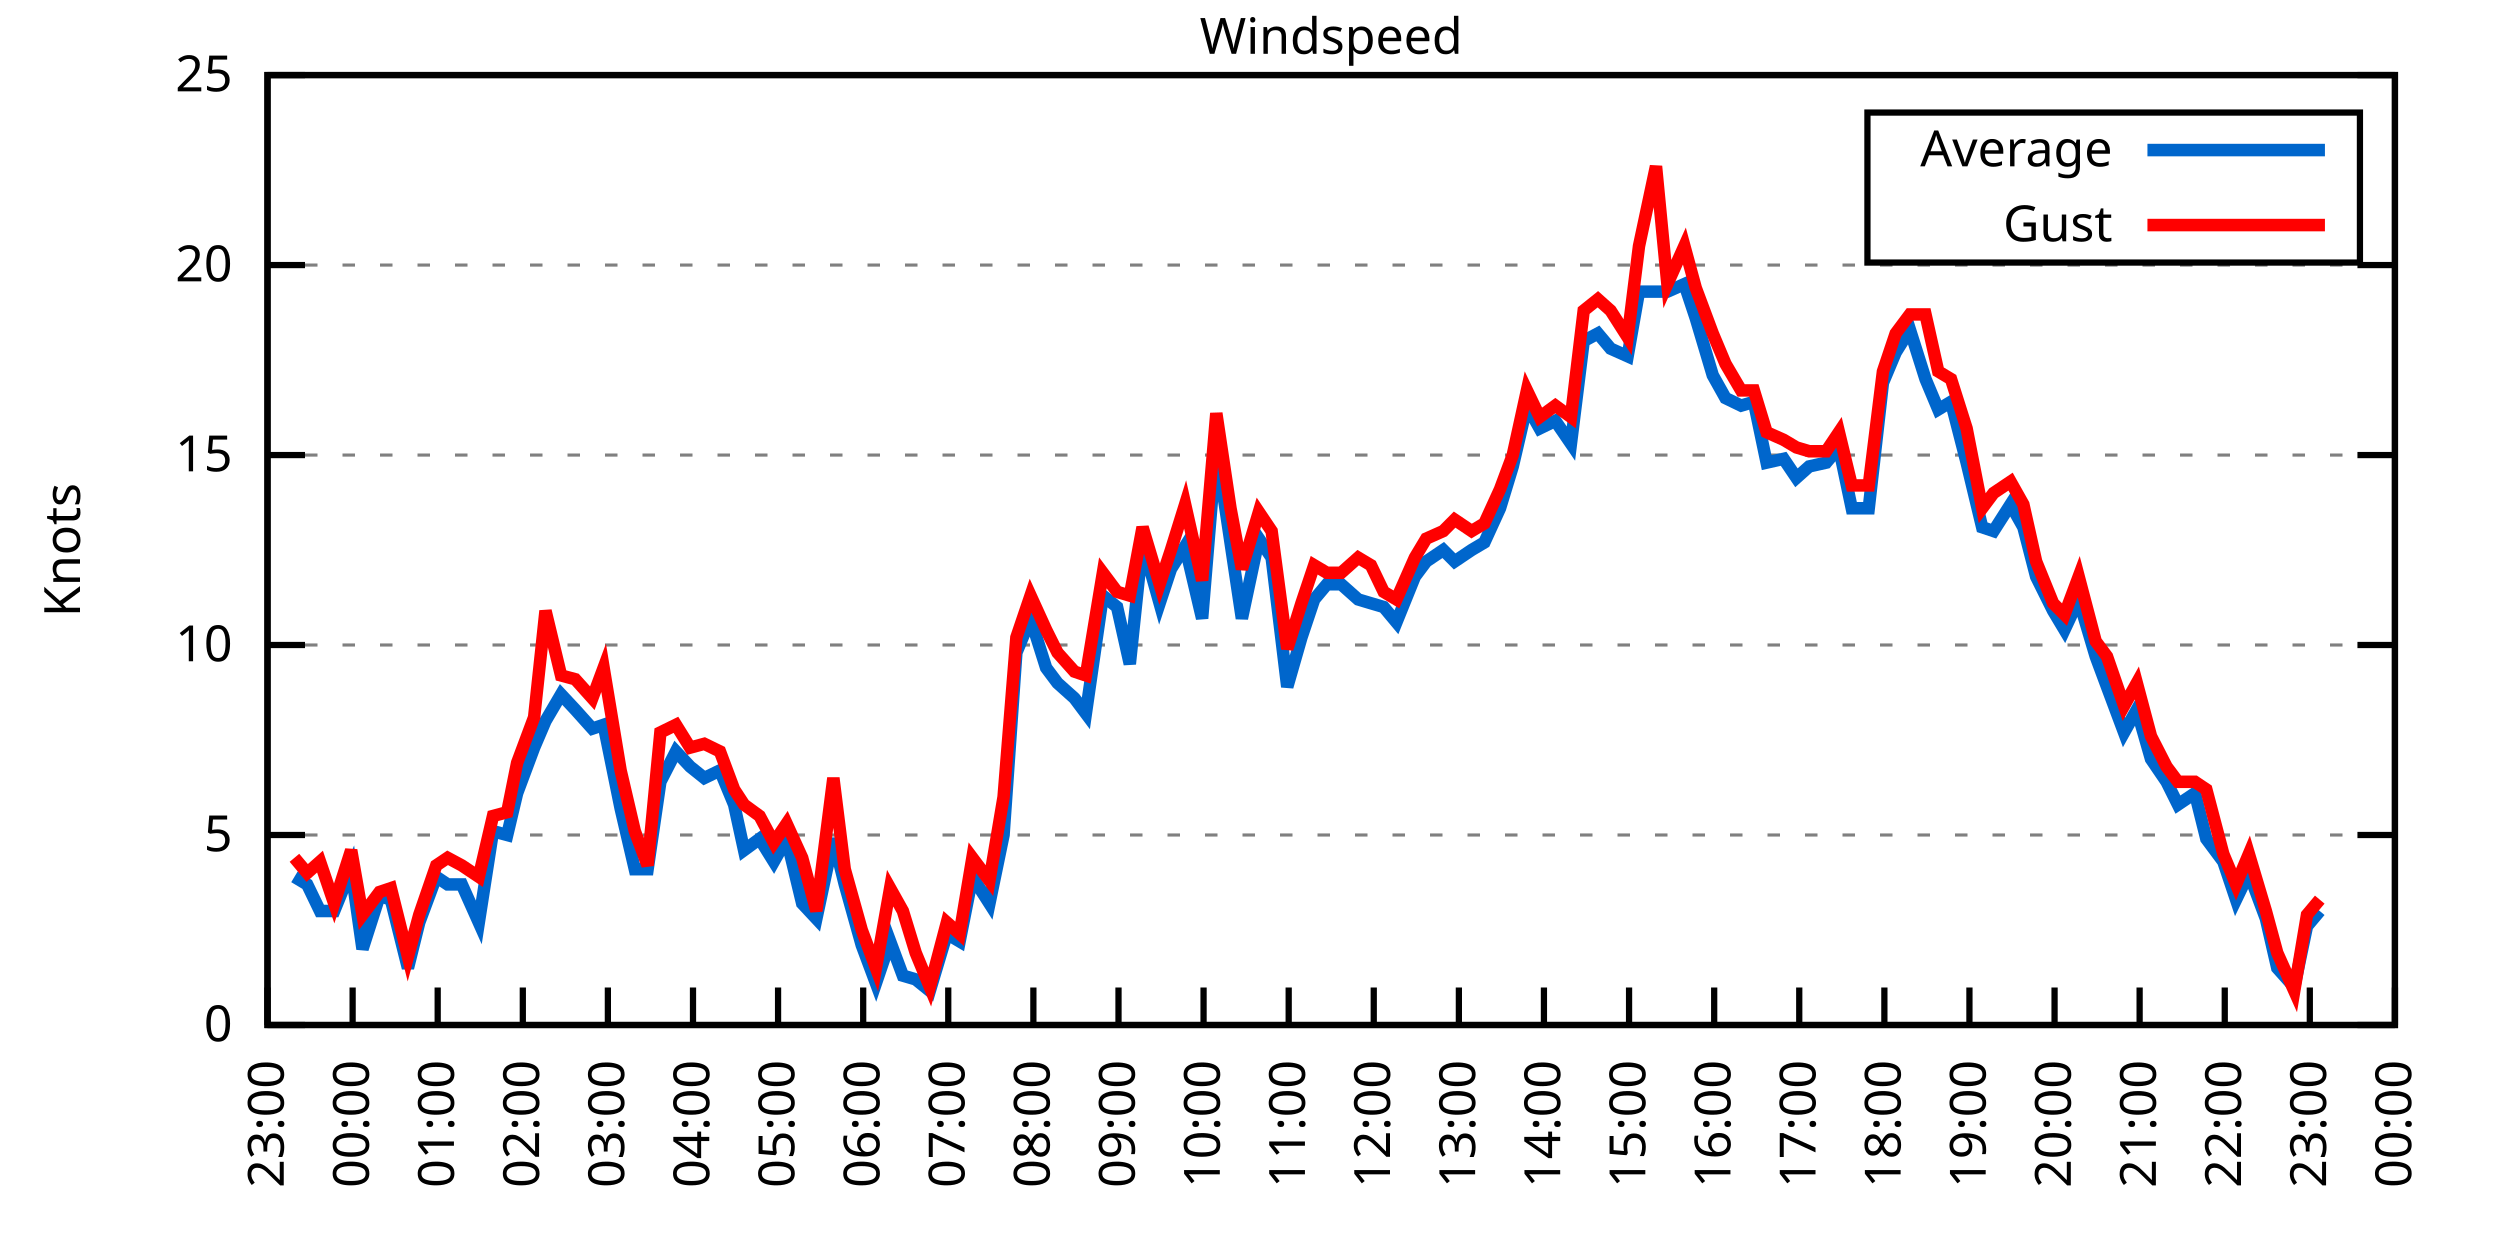
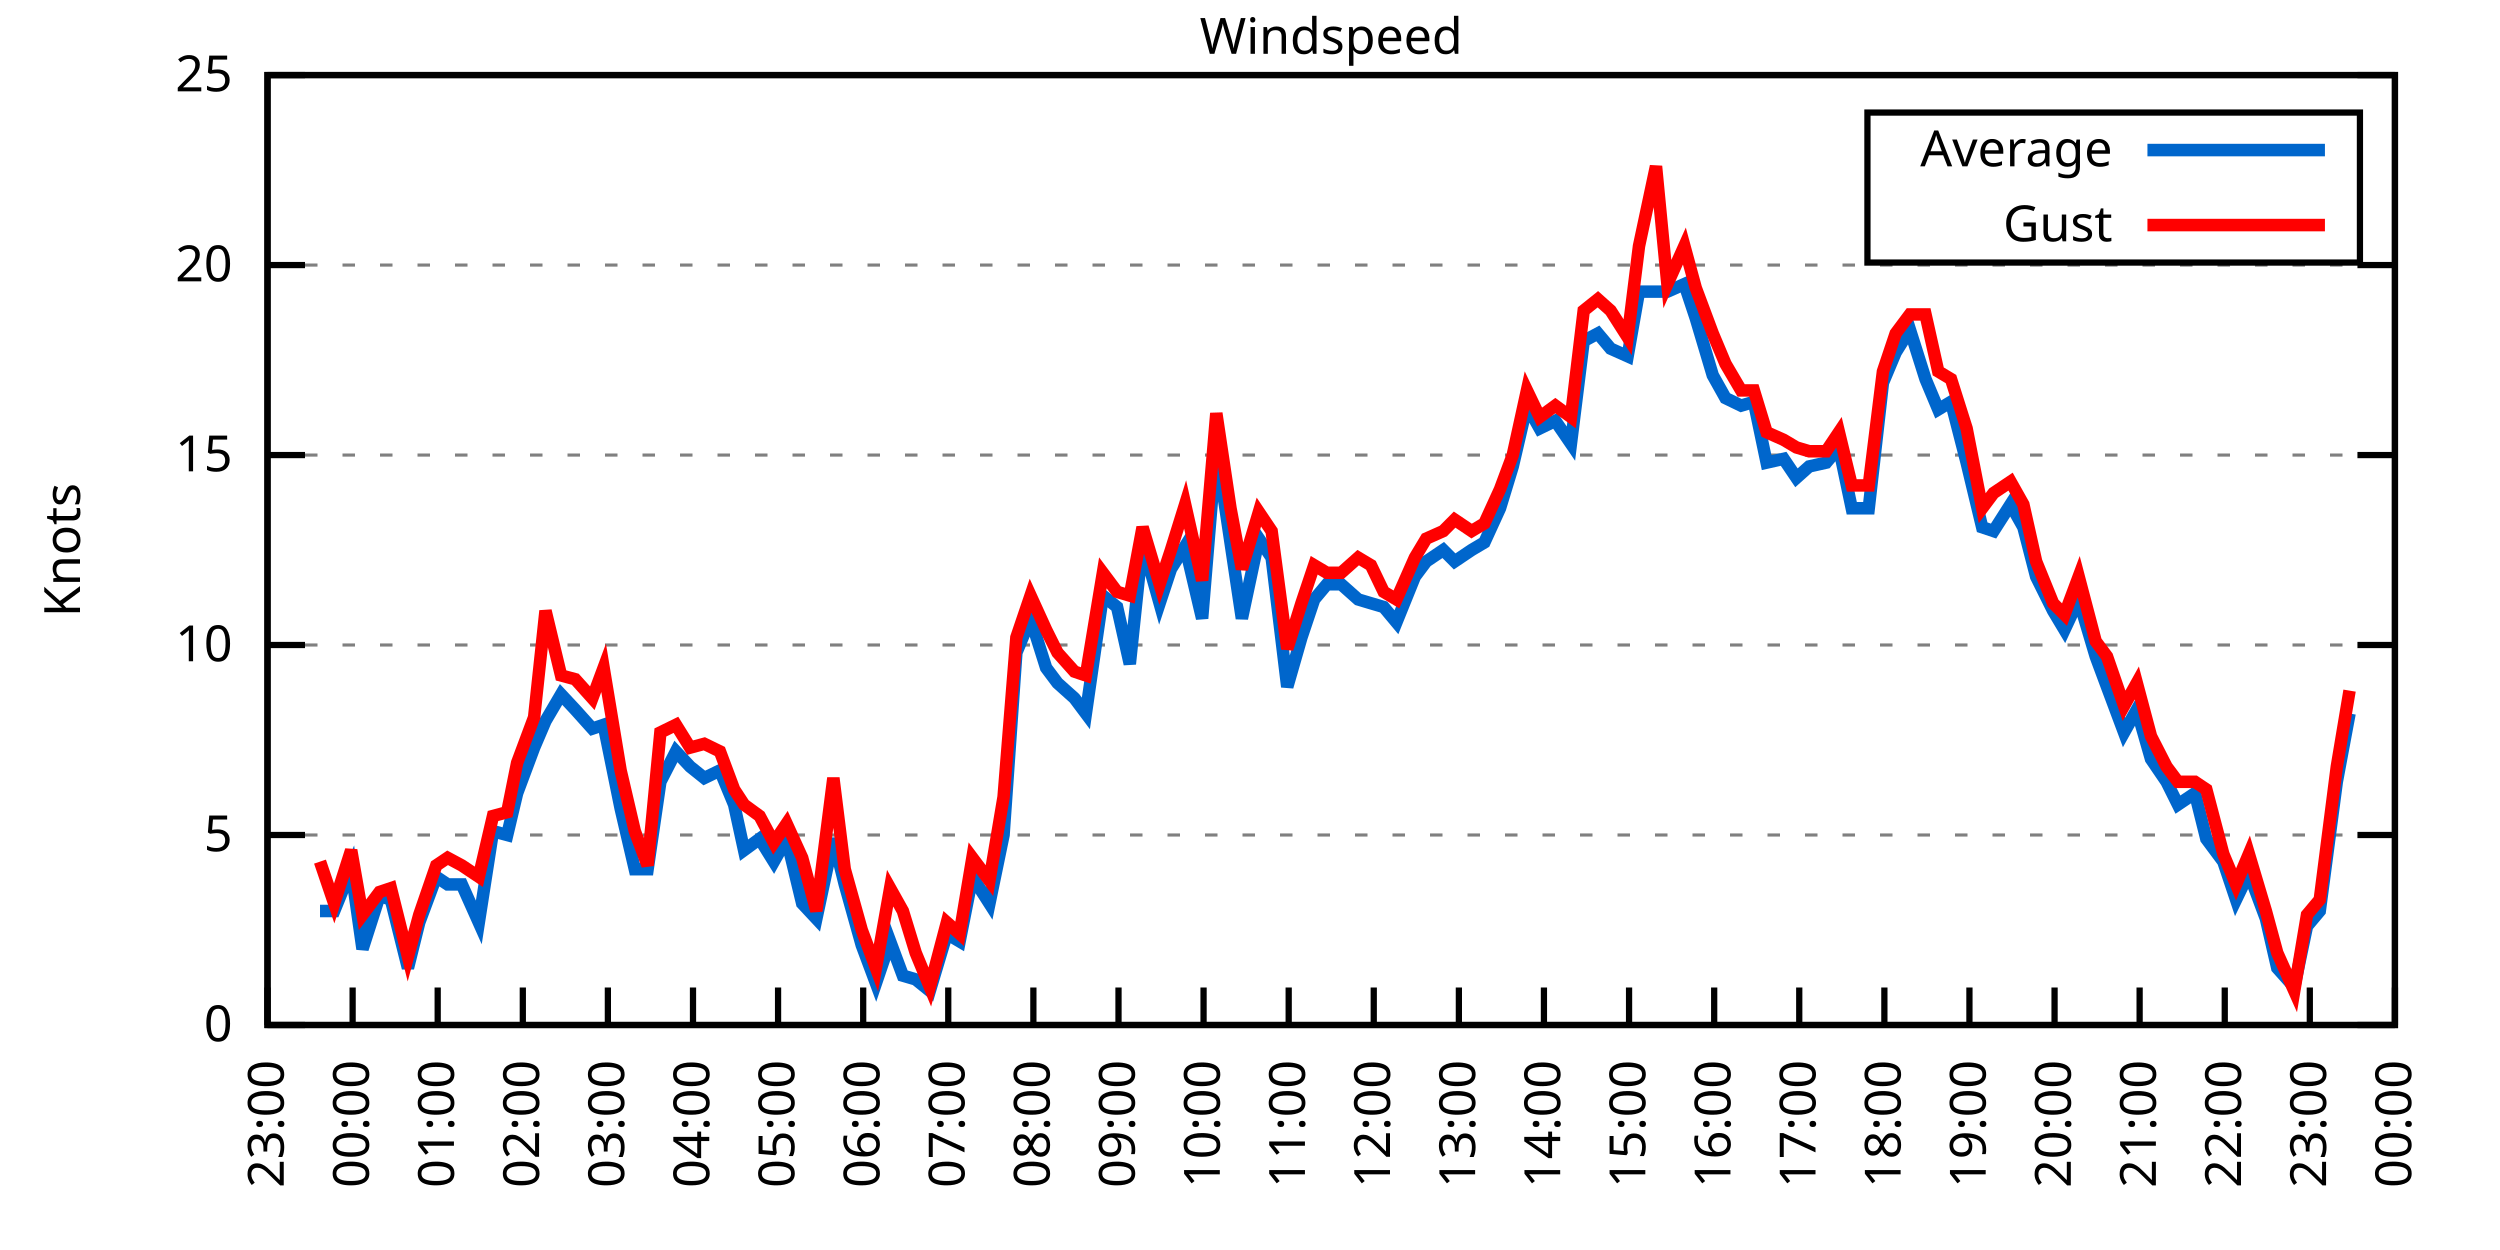
<svg xmlns="http://www.w3.org/2000/svg" xmlns:xlink="http://www.w3.org/1999/xlink" width="400" height="200" viewBox="0 0 400 200">
  <g id="gnuplot_canvas">
    <rect x="0" y="0" width="400" height="200" fill="none" />
    <defs>
      <circle id="gpDot" r="0.5" stroke-width="0.5" stroke="currentColor" />
      <path id="gpPt0" stroke-width="0.333" stroke="currentColor" d="M-1,0 h2 M0,-1 v2" />
      <path id="gpPt1" stroke-width="0.333" stroke="currentColor" d="M-1,-1 L1,1 M1,-1 L-1,1" />
      <path id="gpPt2" stroke-width="0.333" stroke="currentColor" d="M-1,0 L1,0 M0,-1 L0,1 M-1,-1 L1,1 M-1,1 L1,-1" />
      <rect id="gpPt3" stroke-width="0.333" stroke="currentColor" x="-1" y="-1" width="2" height="2" />
      <rect id="gpPt4" stroke-width="0.333" stroke="currentColor" fill="currentColor" x="-1" y="-1" width="2" height="2" />
      <circle id="gpPt5" stroke-width="0.333" stroke="currentColor" cx="0" cy="0" r="1" />
      <use xlink:href="#gpPt5" id="gpPt6" fill="currentColor" stroke="none" />
      <path id="gpPt7" stroke-width="0.333" stroke="currentColor" d="M0,-1.33 L-1.33,0.67 L1.33,0.67 z" />
      <use xlink:href="#gpPt7" id="gpPt8" fill="currentColor" stroke="none" />
      <use xlink:href="#gpPt7" id="gpPt9" stroke="currentColor" transform="rotate(180)" />
      <use xlink:href="#gpPt9" id="gpPt10" fill="currentColor" stroke="none" />
      <use xlink:href="#gpPt3" id="gpPt11" stroke="currentColor" transform="rotate(45)" />
      <use xlink:href="#gpPt11" id="gpPt12" fill="currentColor" stroke="none" />
      <path id="gpPt13" stroke-width="0.333" stroke="currentColor" d="M0,1.330 L1.265,0.411 L0.782,-1.067 L-0.782,-1.076 L-1.265,0.411 z" />
      <use xlink:href="#gpPt13" id="gpPt14" fill="currentColor" stroke="none" />
      <filter id="textbox" filterUnits="objectBoundingBox" x="0" y="0" height="1" width="1">
        <feFlood flood-color="white" flood-opacity="1" result="bgnd" />
        <feComposite in="SourceGraphic" in2="bgnd" operator="atop" />
      </filter>
      <filter id="greybox" filterUnits="objectBoundingBox" x="0" y="0" height="1" width="1">
        <feFlood flood-color="lightgrey" flood-opacity="1" result="grey" />
        <feComposite in="SourceGraphic" in2="grey" operator="atop" />
      </filter>
    </defs>
    <g fill="none" color="white" stroke="currentColor" stroke-width="1.00" stroke-linecap="butt" stroke-linejoin="miter">
</g>
    <g fill="none" color="black" stroke="currentColor" stroke-width="1.00" stroke-linecap="butt" stroke-linejoin="miter">
      <g stroke="none" shape-rendering="crispEdges">
        <polygon fill="rgb(255, 255, 255)" points="42.80,164.00 383.18,164.00 383.18,12.02 42.80,12.02 " />
      </g>
    </g>
    <g fill="none" color="black" stroke="currentColor" stroke-width="1.00" stroke-linecap="butt" stroke-linejoin="miter">
</g>
    <g fill="none" color="black" stroke="black" stroke-width="0.50" stroke-linecap="butt" stroke-linejoin="miter">
</g>
    <g fill="none" color="gray" stroke="currentColor" stroke-width="0.50" stroke-linecap="butt" stroke-linejoin="miter">
      <path stroke="gray" stroke-dasharray="2,4" class="gridline" d="M42.80,164.00 L383.19,164.00  " />
    </g>
    <g fill="none" color="gray" stroke="gray" stroke-width="1.00" stroke-linecap="butt" stroke-linejoin="miter">
</g>
    <g fill="none" color="black" stroke="currentColor" stroke-width="1.00" stroke-linecap="butt" stroke-linejoin="miter">
      <path stroke="black" d="M42.80,164.00 L48.80,164.00 M383.19,164.00 L377.19,164.00  " />
      <g transform="translate(37.20,166.60)" stroke="none" fill="black" font-family="Sans" font-size="8.00" text-anchor="end">
        <text>
          <tspan font-family="Sans"> 0</tspan>
        </text>
      </g>
    </g>
    <g fill="none" color="black" stroke="currentColor" stroke-width="1.00" stroke-linecap="butt" stroke-linejoin="miter">
</g>
    <g fill="none" color="black" stroke="black" stroke-width="0.50" stroke-linecap="butt" stroke-linejoin="miter">
</g>
    <g fill="none" color="gray" stroke="currentColor" stroke-width="0.50" stroke-linecap="butt" stroke-linejoin="miter">
      <path stroke="gray" stroke-dasharray="2,4" class="gridline" d="M42.80,133.60 L383.19,133.60  " />
    </g>
    <g fill="none" color="gray" stroke="gray" stroke-width="1.00" stroke-linecap="butt" stroke-linejoin="miter">
</g>
    <g fill="none" color="black" stroke="currentColor" stroke-width="1.00" stroke-linecap="butt" stroke-linejoin="miter">
      <path stroke="black" d="M42.80,133.60 L48.80,133.60 M383.19,133.60 L377.19,133.60  " />
      <g transform="translate(37.20,136.20)" stroke="none" fill="black" font-family="Sans" font-size="8.00" text-anchor="end">
        <text>
          <tspan font-family="Sans"> 5</tspan>
        </text>
      </g>
    </g>
    <g fill="none" color="black" stroke="currentColor" stroke-width="1.00" stroke-linecap="butt" stroke-linejoin="miter">
</g>
    <g fill="none" color="black" stroke="black" stroke-width="0.50" stroke-linecap="butt" stroke-linejoin="miter">
</g>
    <g fill="none" color="gray" stroke="currentColor" stroke-width="0.50" stroke-linecap="butt" stroke-linejoin="miter">
      <path stroke="gray" stroke-dasharray="2,4" class="gridline" d="M42.80,103.20 L383.19,103.20  " />
    </g>
    <g fill="none" color="gray" stroke="gray" stroke-width="1.00" stroke-linecap="butt" stroke-linejoin="miter">
</g>
    <g fill="none" color="black" stroke="currentColor" stroke-width="1.00" stroke-linecap="butt" stroke-linejoin="miter">
      <path stroke="black" d="M42.80,103.20 L48.80,103.20 M383.19,103.20 L377.19,103.20  " />
      <g transform="translate(37.20,105.80)" stroke="none" fill="black" font-family="Sans" font-size="8.00" text-anchor="end">
        <text>
          <tspan font-family="Sans"> 10</tspan>
        </text>
      </g>
    </g>
    <g fill="none" color="black" stroke="currentColor" stroke-width="1.00" stroke-linecap="butt" stroke-linejoin="miter">
</g>
    <g fill="none" color="black" stroke="black" stroke-width="0.50" stroke-linecap="butt" stroke-linejoin="miter">
</g>
    <g fill="none" color="gray" stroke="currentColor" stroke-width="0.50" stroke-linecap="butt" stroke-linejoin="miter">
      <path stroke="gray" stroke-dasharray="2,4" class="gridline" d="M42.80,72.81 L383.19,72.81  " />
    </g>
    <g fill="none" color="gray" stroke="gray" stroke-width="1.00" stroke-linecap="butt" stroke-linejoin="miter">
</g>
    <g fill="none" color="black" stroke="currentColor" stroke-width="1.00" stroke-linecap="butt" stroke-linejoin="miter">
      <path stroke="black" d="M42.80,72.81 L48.80,72.81 M383.19,72.81 L377.19,72.81  " />
      <g transform="translate(37.20,75.41)" stroke="none" fill="black" font-family="Sans" font-size="8.00" text-anchor="end">
        <text>
          <tspan font-family="Sans"> 15</tspan>
        </text>
      </g>
    </g>
    <g fill="none" color="black" stroke="currentColor" stroke-width="1.00" stroke-linecap="butt" stroke-linejoin="miter">
</g>
    <g fill="none" color="black" stroke="black" stroke-width="0.50" stroke-linecap="butt" stroke-linejoin="miter">
</g>
    <g fill="none" color="gray" stroke="currentColor" stroke-width="0.50" stroke-linecap="butt" stroke-linejoin="miter">
      <path stroke="gray" stroke-dasharray="2,4" class="gridline" d="M42.80,42.41 L383.19,42.41  " />
    </g>
    <g fill="none" color="gray" stroke="gray" stroke-width="1.00" stroke-linecap="butt" stroke-linejoin="miter">
</g>
    <g fill="none" color="black" stroke="currentColor" stroke-width="1.00" stroke-linecap="butt" stroke-linejoin="miter">
      <path stroke="black" d="M42.80,42.41 L48.80,42.41 M383.19,42.41 L377.19,42.41  " />
      <g transform="translate(37.20,45.01)" stroke="none" fill="black" font-family="Sans" font-size="8.00" text-anchor="end">
        <text>
          <tspan font-family="Sans"> 20</tspan>
        </text>
      </g>
    </g>
    <g fill="none" color="black" stroke="currentColor" stroke-width="1.00" stroke-linecap="butt" stroke-linejoin="miter">
</g>
    <g fill="none" color="black" stroke="black" stroke-width="0.50" stroke-linecap="butt" stroke-linejoin="miter">
</g>
    <g fill="none" color="gray" stroke="currentColor" stroke-width="0.50" stroke-linecap="butt" stroke-linejoin="miter">
      <path stroke="gray" stroke-dasharray="2,4" class="gridline" d="M42.80,12.01 L383.19,12.01  " />
    </g>
    <g fill="none" color="gray" stroke="gray" stroke-width="1.00" stroke-linecap="butt" stroke-linejoin="miter">
</g>
    <g fill="none" color="black" stroke="currentColor" stroke-width="1.00" stroke-linecap="butt" stroke-linejoin="miter">
      <path stroke="black" d="M42.80,12.01 L48.80,12.01 M383.19,12.01 L377.19,12.01  " />
      <g transform="translate(37.20,14.61)" stroke="none" fill="black" font-family="Sans" font-size="8.00" text-anchor="end">
        <text>
          <tspan font-family="Sans"> 25</tspan>
        </text>
      </g>
    </g>
    <g fill="none" color="black" stroke="currentColor" stroke-width="1.00" stroke-linecap="butt" stroke-linejoin="miter">
      <path stroke="black" d="M42.80,164.00 L42.80,158.00  " />
      <g transform="translate(45.40,169.60) rotate(270.00)" stroke="none" fill="black" font-family="Sans" font-size="8.00" text-anchor="end">
        <text>
          <tspan font-family="Sans">23:00</tspan>
        </text>
      </g>
    </g>
    <g fill="none" color="black" stroke="currentColor" stroke-width="1.00" stroke-linecap="butt" stroke-linejoin="miter">
      <path stroke="black" d="M56.42,164.00 L56.42,158.00  " />
      <g transform="translate(59.02,169.60) rotate(270.00)" stroke="none" fill="black" font-family="Sans" font-size="8.00" text-anchor="end">
        <text>
          <tspan font-family="Sans">00:00</tspan>
        </text>
      </g>
    </g>
    <g fill="none" color="black" stroke="currentColor" stroke-width="1.00" stroke-linecap="butt" stroke-linejoin="miter">
      <path stroke="black" d="M70.03,164.00 L70.03,158.00  " />
      <g transform="translate(72.63,169.60) rotate(270.00)" stroke="none" fill="black" font-family="Sans" font-size="8.00" text-anchor="end">
        <text>
          <tspan font-family="Sans">01:00</tspan>
        </text>
      </g>
    </g>
    <g fill="none" color="black" stroke="currentColor" stroke-width="1.00" stroke-linecap="butt" stroke-linejoin="miter">
      <path stroke="black" d="M83.65,164.00 L83.65,158.00  " />
      <g transform="translate(86.25,169.60) rotate(270.00)" stroke="none" fill="black" font-family="Sans" font-size="8.00" text-anchor="end">
        <text>
          <tspan font-family="Sans">02:00</tspan>
        </text>
      </g>
    </g>
    <g fill="none" color="black" stroke="currentColor" stroke-width="1.00" stroke-linecap="butt" stroke-linejoin="miter">
      <path stroke="black" d="M97.26,164.00 L97.26,158.00  " />
      <g transform="translate(99.86,169.60) rotate(270.00)" stroke="none" fill="black" font-family="Sans" font-size="8.00" text-anchor="end">
        <text>
          <tspan font-family="Sans">03:00</tspan>
        </text>
      </g>
    </g>
    <g fill="none" color="black" stroke="currentColor" stroke-width="1.00" stroke-linecap="butt" stroke-linejoin="miter">
      <path stroke="black" d="M110.88,164.00 L110.88,158.00  " />
      <g transform="translate(113.48,169.60) rotate(270.00)" stroke="none" fill="black" font-family="Sans" font-size="8.00" text-anchor="end">
        <text>
          <tspan font-family="Sans">04:00</tspan>
        </text>
      </g>
    </g>
    <g fill="none" color="black" stroke="currentColor" stroke-width="1.00" stroke-linecap="butt" stroke-linejoin="miter">
      <path stroke="black" d="M124.49,164.00 L124.49,158.00  " />
      <g transform="translate(127.09,169.60) rotate(270.00)" stroke="none" fill="black" font-family="Sans" font-size="8.00" text-anchor="end">
        <text>
          <tspan font-family="Sans">05:00</tspan>
        </text>
      </g>
    </g>
    <g fill="none" color="black" stroke="currentColor" stroke-width="1.00" stroke-linecap="butt" stroke-linejoin="miter">
      <path stroke="black" d="M138.11,164.00 L138.11,158.00  " />
      <g transform="translate(140.71,169.60) rotate(270.00)" stroke="none" fill="black" font-family="Sans" font-size="8.00" text-anchor="end">
        <text>
          <tspan font-family="Sans">06:00</tspan>
        </text>
      </g>
    </g>
    <g fill="none" color="black" stroke="currentColor" stroke-width="1.00" stroke-linecap="butt" stroke-linejoin="miter">
      <path stroke="black" d="M151.72,164.00 L151.72,158.00  " />
      <g transform="translate(154.32,169.60) rotate(270.00)" stroke="none" fill="black" font-family="Sans" font-size="8.00" text-anchor="end">
        <text>
          <tspan font-family="Sans">07:00</tspan>
        </text>
      </g>
    </g>
    <g fill="none" color="black" stroke="currentColor" stroke-width="1.00" stroke-linecap="butt" stroke-linejoin="miter">
      <path stroke="black" d="M165.34,164.00 L165.34,158.00  " />
      <g transform="translate(167.94,169.60) rotate(270.00)" stroke="none" fill="black" font-family="Sans" font-size="8.00" text-anchor="end">
        <text>
          <tspan font-family="Sans">08:00</tspan>
        </text>
      </g>
    </g>
    <g fill="none" color="black" stroke="currentColor" stroke-width="1.00" stroke-linecap="butt" stroke-linejoin="miter">
      <path stroke="black" d="M178.96,164.00 L178.96,158.00  " />
      <g transform="translate(181.56,169.60) rotate(270.00)" stroke="none" fill="black" font-family="Sans" font-size="8.00" text-anchor="end">
        <text>
          <tspan font-family="Sans">09:00</tspan>
        </text>
      </g>
    </g>
    <g fill="none" color="black" stroke="currentColor" stroke-width="1.00" stroke-linecap="butt" stroke-linejoin="miter">
      <path stroke="black" d="M192.57,164.00 L192.57,158.00  " />
      <g transform="translate(195.17,169.60) rotate(270.00)" stroke="none" fill="black" font-family="Sans" font-size="8.00" text-anchor="end">
        <text>
          <tspan font-family="Sans">10:00</tspan>
        </text>
      </g>
    </g>
    <g fill="none" color="black" stroke="currentColor" stroke-width="1.00" stroke-linecap="butt" stroke-linejoin="miter">
      <path stroke="black" d="M206.19,164.00 L206.19,158.00  " />
      <g transform="translate(208.79,169.60) rotate(270.00)" stroke="none" fill="black" font-family="Sans" font-size="8.00" text-anchor="end">
        <text>
          <tspan font-family="Sans">11:00</tspan>
        </text>
      </g>
    </g>
    <g fill="none" color="black" stroke="currentColor" stroke-width="1.00" stroke-linecap="butt" stroke-linejoin="miter">
      <path stroke="black" d="M219.80,164.00 L219.80,158.00  " />
      <g transform="translate(222.40,169.60) rotate(270.00)" stroke="none" fill="black" font-family="Sans" font-size="8.00" text-anchor="end">
        <text>
          <tspan font-family="Sans">12:00</tspan>
        </text>
      </g>
    </g>
    <g fill="none" color="black" stroke="currentColor" stroke-width="1.00" stroke-linecap="butt" stroke-linejoin="miter">
      <path stroke="black" d="M233.42,164.00 L233.42,158.00  " />
      <g transform="translate(236.02,169.60) rotate(270.00)" stroke="none" fill="black" font-family="Sans" font-size="8.00" text-anchor="end">
        <text>
          <tspan font-family="Sans">13:00</tspan>
        </text>
      </g>
    </g>
    <g fill="none" color="black" stroke="currentColor" stroke-width="1.00" stroke-linecap="butt" stroke-linejoin="miter">
      <path stroke="black" d="M247.03,164.00 L247.03,158.00  " />
      <g transform="translate(249.63,169.60) rotate(270.00)" stroke="none" fill="black" font-family="Sans" font-size="8.00" text-anchor="end">
        <text>
          <tspan font-family="Sans">14:00</tspan>
        </text>
      </g>
    </g>
    <g fill="none" color="black" stroke="currentColor" stroke-width="1.00" stroke-linecap="butt" stroke-linejoin="miter">
      <path stroke="black" d="M260.65,164.00 L260.65,158.00  " />
      <g transform="translate(263.25,169.60) rotate(270.00)" stroke="none" fill="black" font-family="Sans" font-size="8.00" text-anchor="end">
        <text>
          <tspan font-family="Sans">15:00</tspan>
        </text>
      </g>
    </g>
    <g fill="none" color="black" stroke="currentColor" stroke-width="1.00" stroke-linecap="butt" stroke-linejoin="miter">
      <path stroke="black" d="M274.27,164.00 L274.27,158.00  " />
      <g transform="translate(276.87,169.60) rotate(270.00)" stroke="none" fill="black" font-family="Sans" font-size="8.00" text-anchor="end">
        <text>
          <tspan font-family="Sans">16:00</tspan>
        </text>
      </g>
    </g>
    <g fill="none" color="black" stroke="currentColor" stroke-width="1.00" stroke-linecap="butt" stroke-linejoin="miter">
      <path stroke="black" d="M287.88,164.00 L287.88,158.00  " />
      <g transform="translate(290.48,169.60) rotate(270.00)" stroke="none" fill="black" font-family="Sans" font-size="8.00" text-anchor="end">
        <text>
          <tspan font-family="Sans">17:00</tspan>
        </text>
      </g>
    </g>
    <g fill="none" color="black" stroke="currentColor" stroke-width="1.00" stroke-linecap="butt" stroke-linejoin="miter">
      <path stroke="black" d="M301.50,164.00 L301.50,158.00  " />
      <g transform="translate(304.10,169.60) rotate(270.00)" stroke="none" fill="black" font-family="Sans" font-size="8.00" text-anchor="end">
        <text>
          <tspan font-family="Sans">18:00</tspan>
        </text>
      </g>
    </g>
    <g fill="none" color="black" stroke="currentColor" stroke-width="1.00" stroke-linecap="butt" stroke-linejoin="miter">
      <path stroke="black" d="M315.11,164.00 L315.11,158.00  " />
      <g transform="translate(317.71,169.60) rotate(270.00)" stroke="none" fill="black" font-family="Sans" font-size="8.00" text-anchor="end">
        <text>
          <tspan font-family="Sans">19:00</tspan>
        </text>
      </g>
    </g>
    <g fill="none" color="black" stroke="currentColor" stroke-width="1.00" stroke-linecap="butt" stroke-linejoin="miter">
      <path stroke="black" d="M328.73,164.00 L328.73,158.00  " />
      <g transform="translate(331.33,169.60) rotate(270.00)" stroke="none" fill="black" font-family="Sans" font-size="8.00" text-anchor="end">
        <text>
          <tspan font-family="Sans">20:00</tspan>
        </text>
      </g>
    </g>
    <g fill="none" color="black" stroke="currentColor" stroke-width="1.00" stroke-linecap="butt" stroke-linejoin="miter">
      <path stroke="black" d="M342.34,164.00 L342.34,158.00  " />
      <g transform="translate(344.94,169.60) rotate(270.00)" stroke="none" fill="black" font-family="Sans" font-size="8.00" text-anchor="end">
        <text>
          <tspan font-family="Sans">21:00</tspan>
        </text>
      </g>
    </g>
    <g fill="none" color="black" stroke="currentColor" stroke-width="1.00" stroke-linecap="butt" stroke-linejoin="miter">
      <path stroke="black" d="M355.96,164.00 L355.96,158.00  " />
      <g transform="translate(358.56,169.60) rotate(270.00)" stroke="none" fill="black" font-family="Sans" font-size="8.00" text-anchor="end">
        <text>
          <tspan font-family="Sans">22:00</tspan>
        </text>
      </g>
    </g>
    <g fill="none" color="black" stroke="currentColor" stroke-width="1.00" stroke-linecap="butt" stroke-linejoin="miter">
      <path stroke="black" d="M369.57,164.00 L369.57,158.00  " />
      <g transform="translate(372.17,169.60) rotate(270.00)" stroke="none" fill="black" font-family="Sans" font-size="8.00" text-anchor="end">
        <text>
          <tspan font-family="Sans">23:00</tspan>
        </text>
      </g>
    </g>
    <g fill="none" color="black" stroke="currentColor" stroke-width="1.00" stroke-linecap="butt" stroke-linejoin="miter">
      <path stroke="black" d="M383.19,164.00 L383.19,158.00  " />
      <g transform="translate(385.79,169.60) rotate(270.00)" stroke="none" fill="black" font-family="Sans" font-size="8.00" text-anchor="end">
        <text>
          <tspan font-family="Sans">00:00</tspan>
        </text>
      </g>
    </g>
    <g fill="none" color="black" stroke="currentColor" stroke-width="1.00" stroke-linecap="butt" stroke-linejoin="miter">
</g>
    <g fill="none" color="black" stroke="currentColor" stroke-width="1.00" stroke-linecap="butt" stroke-linejoin="miter">
      <path stroke="black" d="M42.80,12.01 L42.80,164.00 L383.19,164.00 L383.19,12.01 L42.80,12.01 Z  " />
    </g>
    <g fill="none" color="black" stroke="currentColor" stroke-width="1.00" stroke-linecap="butt" stroke-linejoin="miter">
</g>
    <g fill="none" color="black" stroke="currentColor" stroke-width="1.00" stroke-linecap="butt" stroke-linejoin="miter">
      <path stroke="black" d="M298.79,42.01 L298.79,18.01 L377.59,18.01 L377.59,42.01 L298.79,42.01 Z  " />
    </g>
    <g id="Windspeed_plot_1">
      <g fill="none" color="white" stroke="black" stroke-width="2.00" stroke-linecap="butt" stroke-linejoin="miter">
</g>
      <g fill="none" color="black" stroke="currentColor" stroke-width="2.00" stroke-linecap="butt" stroke-linejoin="miter">
        <g transform="translate(337.99,26.61)" stroke="none" fill="black" font-family="Sans" font-size="8.00" text-anchor="end">
          <text>
            <tspan font-family="Sans">Average</tspan>
          </text>
        </g>
      </g>
      <g fill="none" color="black" stroke="currentColor" stroke-width="2.00" stroke-linecap="butt" stroke-linejoin="miter">
-         <path stroke="rgb(  0, 102, 204)" d="M343.59,24.01 L371.99,24.01 M47.11,140.29 L49.15,141.51 L51.20,145.76 L53.47,145.76 L56.19,139.07 L58.00,151.84   L60.73,143.33 L62.54,143.94 L65.27,154.88 L67.08,147.59 L69.80,140.29 L71.62,141.51 L73.89,141.51 L76.61,147.59   L78.88,132.99 L81.15,133.60 L82.74,126.91 L85.46,119.62 L87.28,115.36 L89.77,111.11 L92.04,113.54 L94.77,116.58   L96.58,115.97 L99.30,129.35 L101.57,139.07 L103.62,139.07 L105.66,125.09 L108.15,120.23 L110.42,122.66 L112.69,124.48   L115.19,123.27 L117.46,128.74 L119.05,136.03 L121.54,134.21 L123.81,137.86 L125.86,134.21 L128.35,144.55 L130.62,146.98   L133.34,134.21 L135.16,141.51 L137.88,151.23 L140.15,157.31 L142.42,150.62 L144.46,156.10 L146.51,156.70 L148.77,158.53   L151.50,149.41 L153.54,150.62 L155.58,140.29 L158.31,144.55 L160.57,133.60 L162.62,104.42 L164.89,98.95 L167.38,106.85   L169.20,109.28 L171.92,111.72 L173.74,114.15 L176.46,95.30 L178.73,97.12 L180.77,106.24 L182.81,86.79 L185.54,96.52   L187.35,91.04 L189.62,87.40 L192.34,98.95 L194.61,71.59 L196.88,86.79 L198.70,98.95 L201.42,86.18 L203.46,89.22   L205.96,109.89 L208.23,101.99 L210.27,95.91 L212.31,93.48 L214.58,93.48 L217.31,95.91 L219.35,96.52 L221.39,97.12   L223.43,99.56 L226.38,92.26 L228.20,89.83 L230.92,88.00 L232.74,89.83 L235.46,88.00 L237.50,86.79 L240.00,81.32   L242.04,74.63 L244.31,64.90 L246.35,68.55 L248.85,67.33 L251.35,70.98 L253.39,54.57 L255.66,53.35 L257.70,55.78   L260.42,57.00 L262.24,46.66 L264.96,46.66 L266.78,46.66 L269.50,45.45 L271.32,50.92 L274.04,60.04 L276.08,63.69   L278.58,64.90 L280.62,64.29 L282.66,74.02 L285.38,73.41 L287.43,76.45 L289.47,74.63 L292.19,74.02 L294.23,71.59   L296.28,81.32 L299.00,81.32 L301.27,61.25 L303.31,56.39 L305.58,52.74 L308.08,60.65 L310.12,65.51 L312.16,64.29   L314.66,74.02 L317.15,84.36 L318.97,84.97 L321.69,80.71 L323.74,84.36 L325.78,92.26 L328.50,97.73 L330.32,100.77   L332.59,95.91 L335.31,105.03 L337.12,109.89 L339.85,117.19 L341.89,113.54 L344.16,121.44 L346.65,125.09 L348.47,128.74   L351.19,126.91 L353.01,134.21 L355.73,137.86 L357.77,143.94 L359.82,139.68 L362.54,146.98 L364.36,154.88 L367.08,157.92   L369.12,148.19 L371.16,145.76  " />
+         <path stroke="rgb(  0, 102, 204)" d="M343.59,24.01 L371.99,24.01 M51.20,145.76 L53.47,145.76 L56.19,139.07 L58.00,151.84 L60.73,143.33 L62.54,143.94   L65.27,154.88 L67.08,147.59 L69.80,140.29 L71.62,141.51 L73.89,141.51 L76.61,147.59 L78.88,132.99 L81.15,133.60   L82.74,126.91 L85.46,119.62 L87.28,115.36 L89.77,111.11 L92.04,113.54 L94.77,116.58 L96.58,115.97 L99.30,129.35   L101.57,139.07 L103.62,139.07 L105.66,125.09 L108.15,120.23 L110.42,122.66 L112.69,124.48 L115.19,123.27 L117.46,128.74   L119.05,136.03 L121.54,134.21 L123.81,137.86 L125.86,134.21 L128.35,144.55 L130.62,146.98 L133.34,134.21 L135.16,141.51   L137.88,151.23 L140.15,157.31 L142.42,150.62 L144.46,156.10 L146.51,156.70 L148.77,158.53 L151.50,149.41 L153.54,150.62   L155.58,140.29 L158.31,144.55 L160.57,133.60 L162.62,104.42 L164.89,98.95 L167.38,106.85 L169.20,109.28 L171.92,111.72   L173.74,114.15 L176.46,95.30 L178.73,97.12 L180.77,106.24 L182.81,86.79 L185.54,96.52 L187.35,91.04 L189.62,87.40   L192.34,98.95 L194.61,71.59 L196.88,86.79 L198.70,98.95 L201.42,86.18 L203.46,89.22 L205.96,109.89 L208.23,101.99   L210.27,95.91 L212.31,93.48 L214.58,93.48 L217.31,95.91 L219.35,96.52 L221.39,97.12 L223.43,99.56 L226.38,92.26   L228.20,89.83 L230.92,88.00 L232.74,89.83 L235.46,88.00 L237.50,86.79 L240.00,81.32 L242.04,74.63 L244.31,64.90   L246.35,68.55 L248.85,67.33 L251.35,70.98 L253.39,54.57 L255.66,53.35 L257.70,55.78 L260.42,57.00 L262.24,46.66   L264.96,46.66 L266.78,46.66 L269.50,45.45 L271.32,50.92 L274.04,60.04 L276.08,63.69 L278.58,64.90 L280.62,64.29   L282.66,74.02 L285.38,73.41 L287.43,76.45 L289.47,74.63 L292.19,74.02 L294.23,71.59 L296.28,81.32 L299.00,81.32   L301.27,61.25 L303.31,56.39 L305.58,52.74 L308.08,60.65 L310.12,65.51 L312.16,64.29 L314.66,74.02 L317.15,84.36   L318.97,84.97 L321.69,80.71 L323.74,84.36 L325.78,92.26 L328.50,97.73 L330.32,100.77 L332.59,95.91 L335.31,105.03   L337.12,109.89 L339.85,117.19 L341.89,113.54 L344.16,121.44 L346.65,125.09 L348.47,128.74 L351.19,126.91 L353.01,134.21   L355.73,137.86 L357.77,143.94 L359.82,139.68 L362.54,146.98 L364.36,154.88 L367.08,157.92 L369.12,148.19 L371.16,145.76   L373.89,125.09 L375.93,114.15  " />
      </g>
    </g>
    <g id="Windspeed_plot_2">
      <g fill="none" color="black" stroke="currentColor" stroke-width="2.00" stroke-linecap="butt" stroke-linejoin="miter">
        <g transform="translate(337.99,38.61)" stroke="none" fill="black" font-family="Sans" font-size="8.00" text-anchor="end">
          <text>
            <tspan font-family="Sans">Gust</tspan>
          </text>
        </g>
      </g>
      <g fill="none" color="black" stroke="currentColor" stroke-width="2.00" stroke-linecap="butt" stroke-linejoin="miter">
-         <path stroke="rgb(255,   0,   0)" d="M343.59,36.01 L371.99,36.01 M47.11,137.25 L49.15,139.68 L51.20,137.86 L53.47,144.55 L56.19,136.03 L58.00,146.37   L60.73,142.72 L62.54,142.11 L65.27,153.06 L67.08,146.37 L69.80,138.47 L71.62,137.25 L73.89,138.47 L76.61,140.29   L78.88,130.56 L81.15,129.95 L82.74,122.05 L85.46,114.76 L87.28,97.73 L89.77,108.07 L92.04,108.68 L94.77,111.72   L96.58,106.85 L99.30,123.27 L101.57,132.99 L103.62,138.47 L105.66,117.19 L108.15,115.97 L110.42,119.62 L112.69,119.01   L115.19,120.23 L117.46,126.31 L119.05,128.74 L121.54,130.56 L123.81,134.82 L125.86,131.78 L128.35,137.25 L130.62,145.76   L133.34,124.48 L135.16,139.07 L137.88,148.80 L140.15,154.88 L142.42,142.11 L144.46,145.76 L146.51,152.45 L148.77,157.92   L151.50,147.59 L153.54,149.41 L155.58,137.25 L158.31,140.90 L160.57,127.52 L162.62,101.99 L164.89,95.30 L167.38,100.77   L169.20,104.42 L171.92,107.46 L173.74,108.07 L176.46,91.65 L178.73,94.69 L180.77,95.30 L182.81,84.36 L185.54,93.48   L187.35,88.00 L189.62,80.71 L192.34,92.87 L194.61,66.12 L196.88,81.32 L198.70,91.04 L201.42,81.93 L203.46,84.97   L205.96,103.81 L208.23,96.52 L210.27,90.44 L212.31,91.65 L214.58,91.65 L217.31,89.22 L219.35,90.44 L221.39,94.69   L223.43,95.91 L226.38,89.22 L228.20,86.18 L230.92,84.97 L232.74,83.14 L235.46,84.97 L237.50,83.75 L240.00,78.28   L242.04,72.81 L244.31,62.47 L246.35,66.73 L248.85,64.90 L251.35,66.73 L253.39,49.70 L255.66,47.88 L257.70,49.70   L260.42,53.96 L262.24,39.37 L264.96,26.60 L266.78,45.45 L269.50,39.37 L271.32,46.06 L274.04,53.35 L276.08,58.21   L278.58,62.47 L280.62,62.47 L282.66,69.16 L285.38,70.37 L287.43,71.59 L289.47,72.20 L292.19,72.20 L294.23,69.16   L296.28,77.67 L299.00,77.67 L301.27,59.43 L303.31,53.35 L305.58,50.31 L308.08,50.31 L310.12,59.43 L312.16,60.65   L314.66,68.55 L317.15,81.32 L318.97,78.89 L321.69,77.06 L323.74,80.71 L325.78,89.83 L328.50,96.52 L330.32,98.34   L332.59,92.26 L335.31,102.60 L337.12,105.03 L339.85,112.93 L341.89,109.28 L344.16,117.80 L346.65,122.66 L348.47,125.09   L351.19,125.09 L353.01,126.31 L355.73,136.64 L357.77,141.51 L359.82,136.64 L362.54,145.76 L364.36,152.45 L367.08,158.53   L369.12,146.37 L371.16,143.94  " />
+         <path stroke="rgb(255,   0,   0)" d="M343.59,36.01 L371.99,36.01 M51.20,137.86 L53.47,144.55 L56.19,136.03 L58.00,146.37 L60.73,142.72 L62.54,142.11   L65.27,153.06 L67.08,146.37 L69.80,138.47 L71.62,137.25 L73.89,138.47 L76.61,140.29 L78.88,130.56 L81.15,129.95   L82.74,122.05 L85.46,114.76 L87.28,97.73 L89.77,108.07 L92.04,108.68 L94.77,111.72 L96.58,106.85 L99.30,123.27   L101.57,132.99 L103.62,138.47 L105.66,117.19 L108.15,115.97 L110.42,119.62 L112.69,119.01 L115.19,120.23 L117.46,126.31   L119.05,128.74 L121.54,130.56 L123.81,134.82 L125.86,131.78 L128.35,137.25 L130.62,145.76 L133.34,124.48 L135.16,139.07   L137.88,148.80 L140.15,154.88 L142.42,142.11 L144.46,145.76 L146.51,152.45 L148.77,157.92 L151.50,147.59 L153.54,149.41   L155.58,137.25 L158.31,140.90 L160.57,127.52 L162.62,101.99 L164.89,95.30 L167.38,100.77 L169.20,104.42 L171.92,107.46   L173.74,108.07 L176.46,91.65 L178.73,94.69 L180.77,95.30 L182.81,84.36 L185.54,93.48 L187.35,88.00 L189.62,80.71   L192.34,92.87 L194.61,66.12 L196.88,81.32 L198.70,91.04 L201.42,81.93 L203.46,84.97 L205.96,103.81 L208.23,96.52   L210.27,90.44 L212.31,91.65 L214.58,91.65 L217.31,89.22 L219.35,90.44 L221.39,94.69 L223.43,95.91 L226.38,89.22   L228.20,86.18 L230.92,84.97 L232.74,83.14 L235.46,84.97 L237.50,83.75 L240.00,78.28 L242.04,72.81 L244.31,62.47   L246.35,66.73 L248.85,64.90 L251.35,66.73 L253.39,49.70 L255.66,47.88 L257.70,49.70 L260.42,53.96 L262.24,39.37   L264.96,26.60 L266.78,45.45 L269.50,39.37 L271.32,46.06 L274.04,53.35 L276.08,58.21 L278.58,62.47 L280.62,62.47   L282.66,69.16 L285.38,70.37 L287.43,71.59 L289.47,72.20 L292.19,72.20 L294.23,69.16 L296.28,77.67 L299.00,77.67   L301.27,59.43 L303.31,53.35 L305.58,50.31 L308.08,50.31 L310.12,59.43 L312.16,60.65 L314.66,68.55 L317.15,81.32   L318.97,78.89 L321.69,77.06 L323.74,80.71 L325.78,89.83 L328.50,96.52 L330.32,98.34 L332.59,92.26 L335.31,102.60   L337.12,105.03 L339.85,112.93 L341.89,109.28 L344.16,117.80 L346.65,122.66 L348.47,125.09 L351.19,125.09 L353.01,126.31   L355.73,136.64 L357.77,141.51 L359.82,136.64 L362.54,145.76 L364.36,152.45 L367.08,158.53 L369.12,146.37 L371.16,143.94   L373.89,122.66 L375.93,110.50  " />
      </g>
    </g>
    <g fill="none" color="black" stroke="currentColor" stroke-width="2.00" stroke-linecap="butt" stroke-linejoin="miter">
</g>
    <g fill="none" color="black" stroke="black" stroke-width="1.00" stroke-linecap="butt" stroke-linejoin="miter">
</g>
    <g fill="none" color="black" stroke="currentColor" stroke-width="1.00" stroke-linecap="butt" stroke-linejoin="miter">
      <path stroke="black" d="M42.80,12.01 L42.80,164.00 L383.19,164.00 L383.19,12.01 L42.80,12.01 Z  " />
      <g transform="translate(12.80,88.01) rotate(270.00)" stroke="none" fill="black" font-family="Sans" font-size="8.00" text-anchor="middle">
        <text>
          <tspan font-family="Sans">Knots</tspan>
        </text>
      </g>
    </g>
    <g fill="none" color="black" stroke="currentColor" stroke-width="1.00" stroke-linecap="butt" stroke-linejoin="miter">
</g>
    <g fill="none" color="black" stroke="currentColor" stroke-width="1.00" stroke-linecap="butt" stroke-linejoin="miter">
      <g transform="translate(212.99,8.61)" stroke="none" fill="black" font-family="Sans" font-size="8.00" text-anchor="middle">
        <text>
          <tspan font-family="Sans">Windspeed</tspan>
        </text>
      </g>
    </g>
    <g fill="none" color="black" stroke="currentColor" stroke-width="1.00" stroke-linecap="butt" stroke-linejoin="miter">
</g>
  </g>
</svg>
